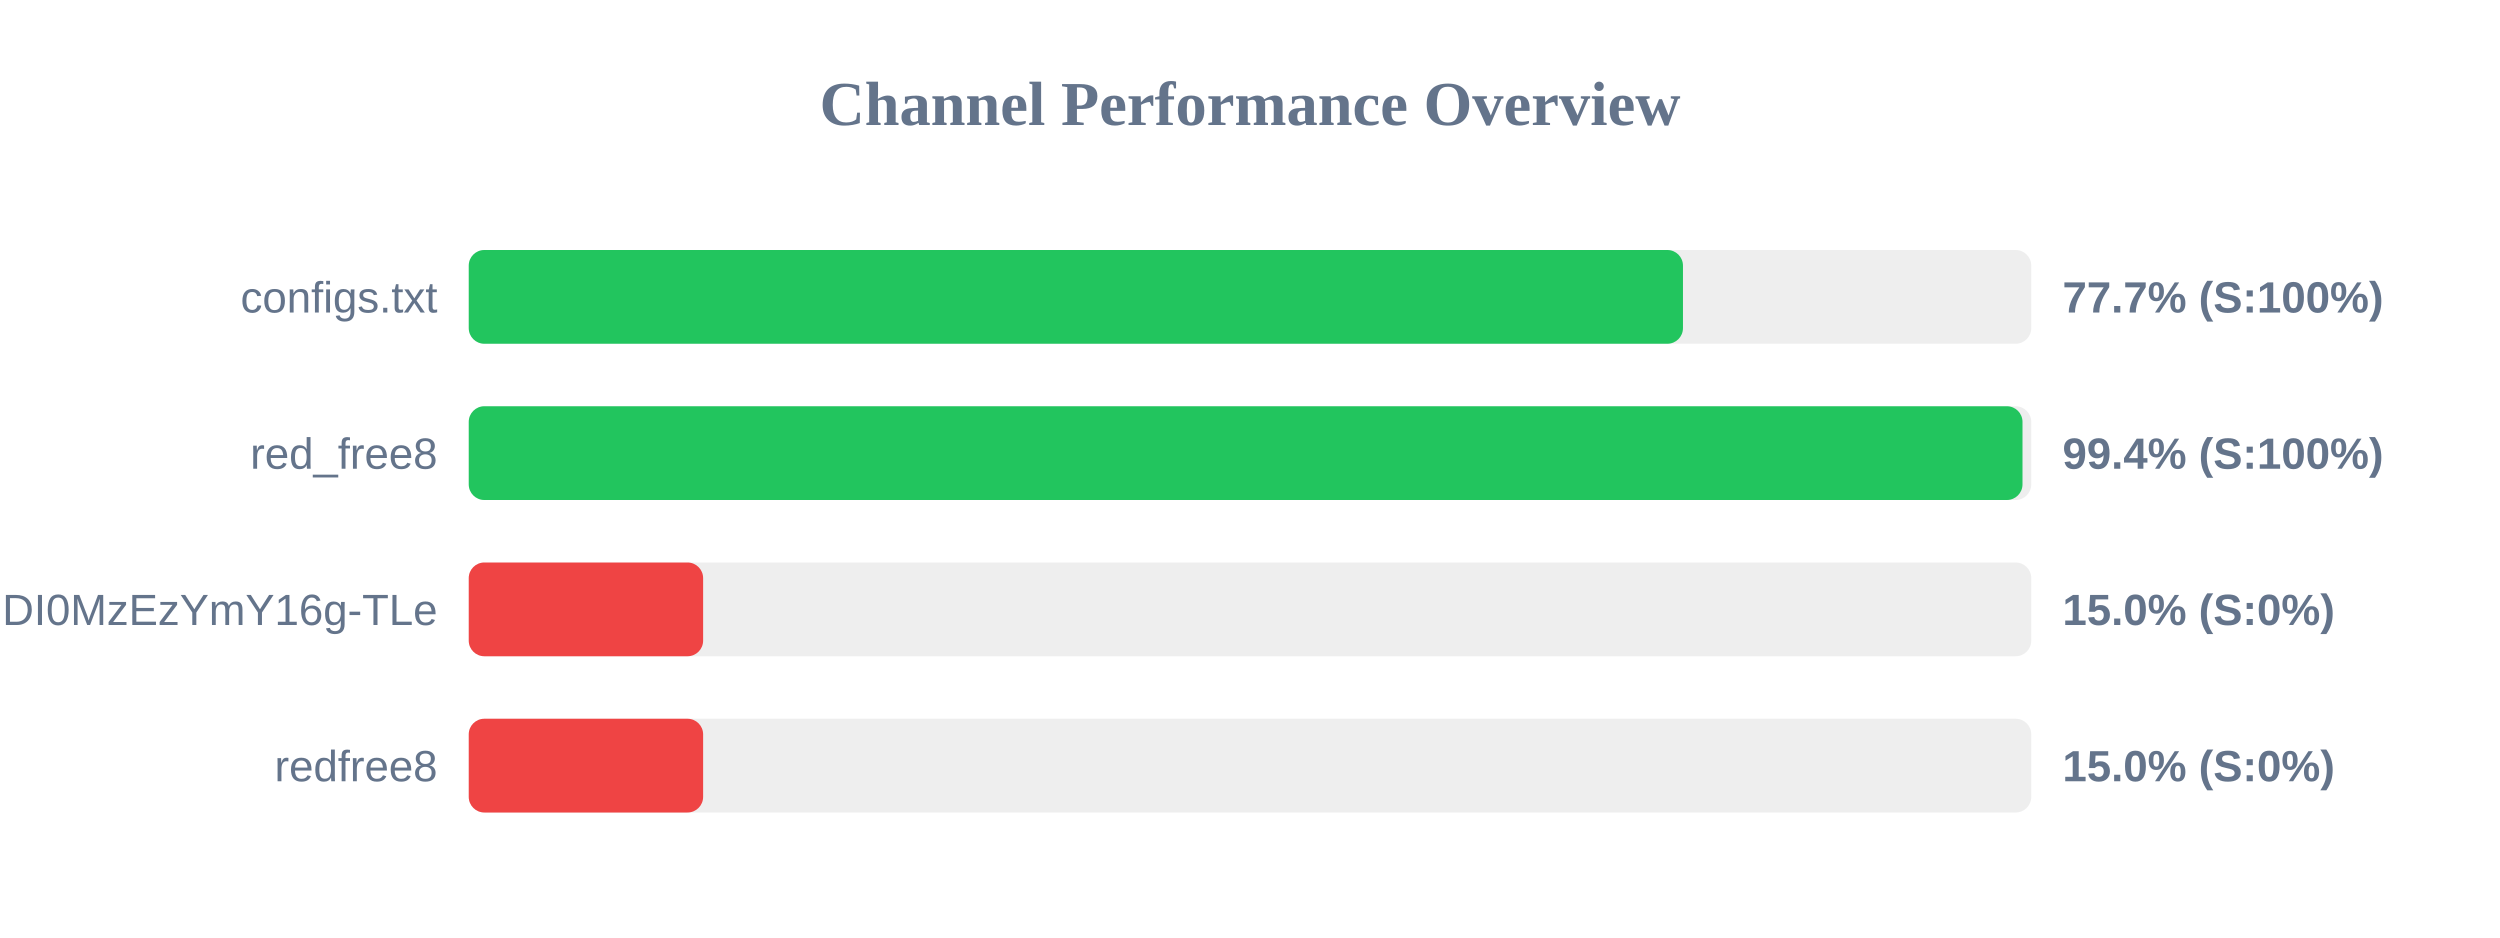
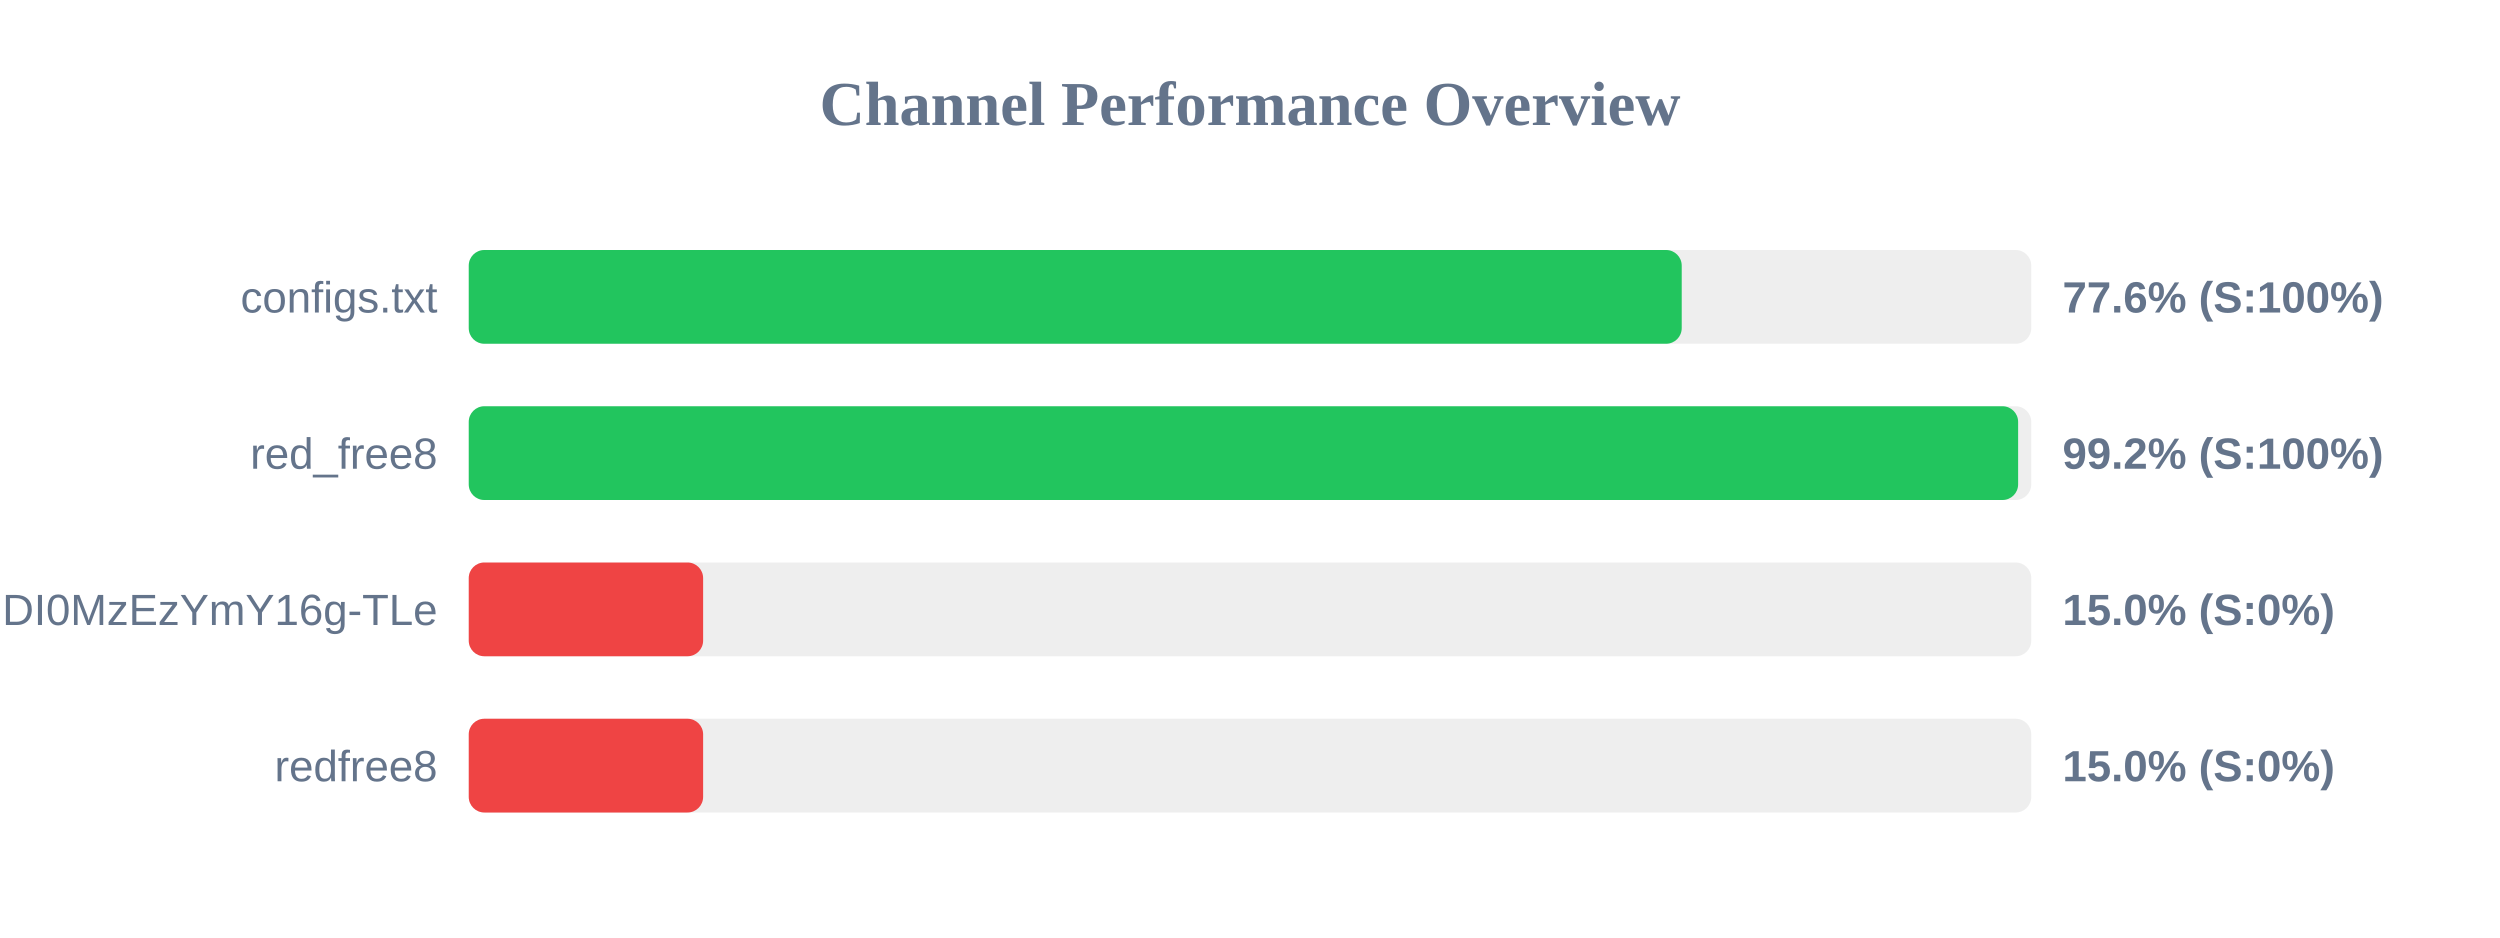
<svg xmlns="http://www.w3.org/2000/svg" width="800" height="300" version="1.1">
  <style>
        .row { font: 14px Arial; fill: #64748b; }
        .score { font: bold 14px Arial; fill: #64748b; }
    </style>
  <text x="400" y="40" text-anchor="middle" font-size="20px" font-weight="bold" fill="#64748b">Channel Performance Overview</text>
  <rect x="150" y="80" width="500" height="30" fill="#eee" rx="5" />
-   <rect x="150" y="80" width="388.55" height="30" fill="#22c55e" rx="5" />
+   <rect x="150" y="80" width="388.15" height="30" fill="#22c55e" rx="5" />
  <text x="140" y="100" text-anchor="end" class="row">configs.txt</text>
-   <text x="660" y="100" text-anchor="start" class="score">77.7% (S:100%)</text>
+   <text x="660" y="100" text-anchor="start" class="score">77.6% (S:100%)</text>
  <rect x="150" y="130" width="500" height="30" fill="#eee" rx="5" />
-   <rect x="150" y="130" width="497.2" height="30" fill="#22c55e" rx="5" />
+   <rect x="150" y="130" width="495.8" height="30" fill="#22c55e" rx="5" />
  <text x="140" y="150" text-anchor="end" class="row">red_free8</text>
-   <text x="660" y="150" text-anchor="start" class="score">99.4% (S:100%)</text>
+   <text x="660" y="150" text-anchor="start" class="score">99.2% (S:100%)</text>
  <rect x="150" y="180" width="500" height="30" fill="#eee" rx="5" />
  <rect x="150" y="180" width="75.0" height="30" fill="#ef4444" rx="5" />
  <text x="140" y="200" text-anchor="end" class="row">NjEzODY1NDgyOCwxNzQ1NDI0MzEzYmY16g-TLe</text>
  <text x="660" y="200" text-anchor="start" class="score">15.0% (S:0%)</text>
  <rect x="150" y="230" width="500" height="30" fill="#eee" rx="5" />
  <rect x="150" y="230" width="75.0" height="30" fill="#ef4444" rx="5" />
  <text x="140" y="250" text-anchor="end" class="row">redfree8</text>
  <text x="660" y="250" text-anchor="start" class="score">15.0% (S:0%)</text>
</svg>
